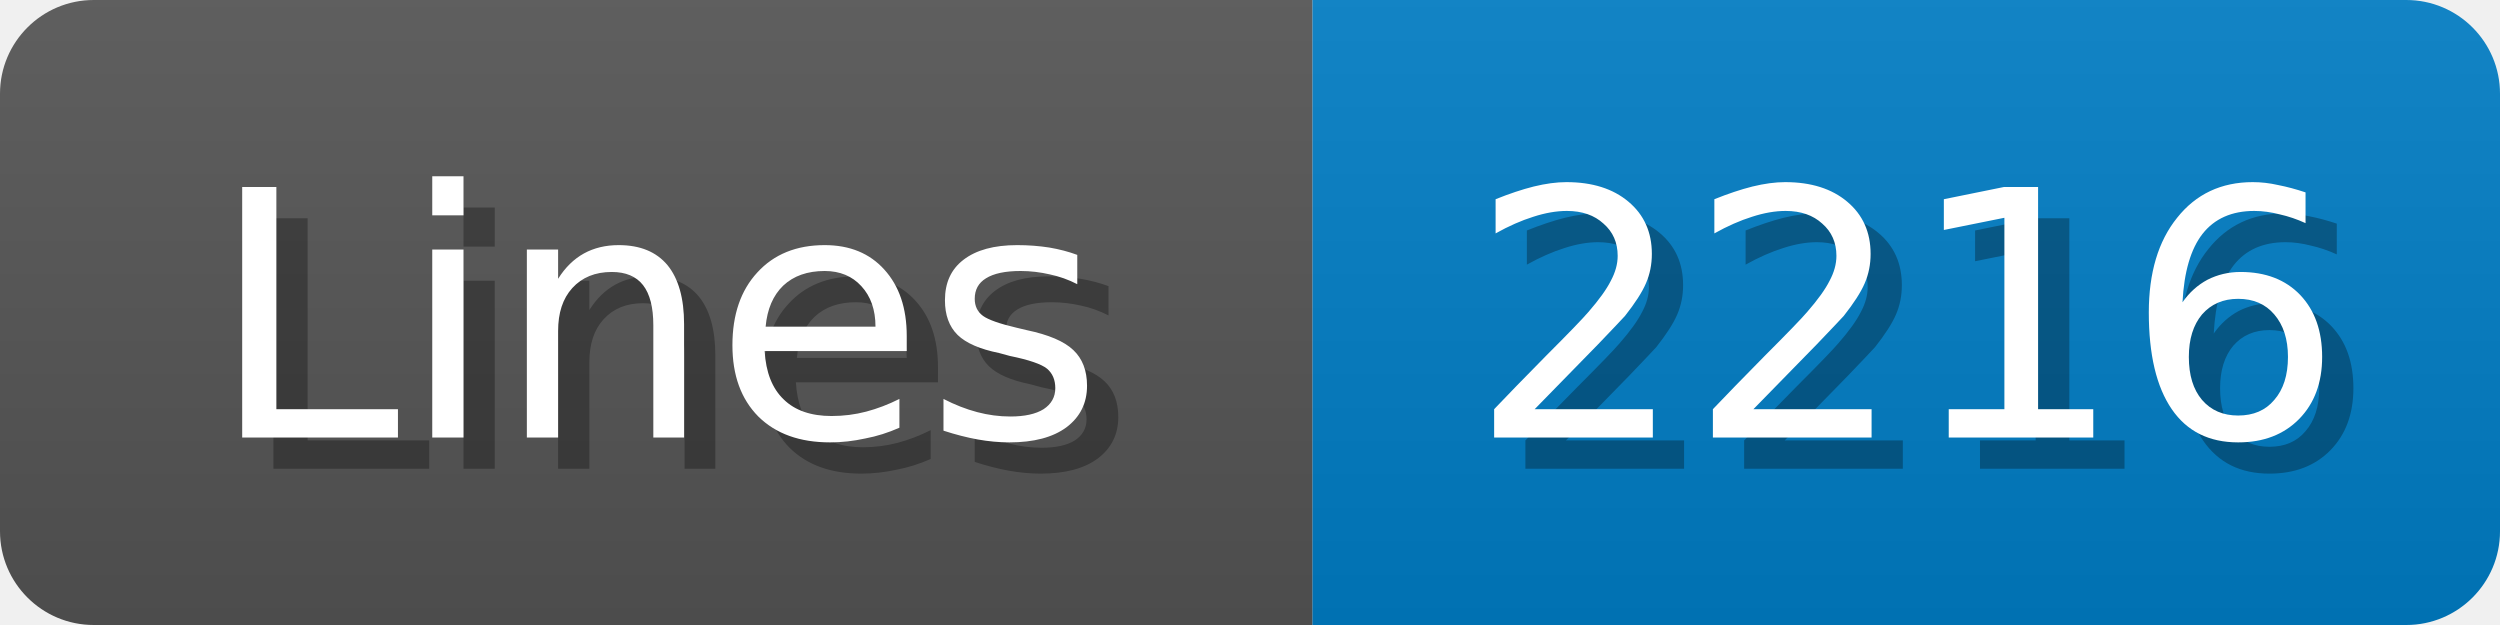
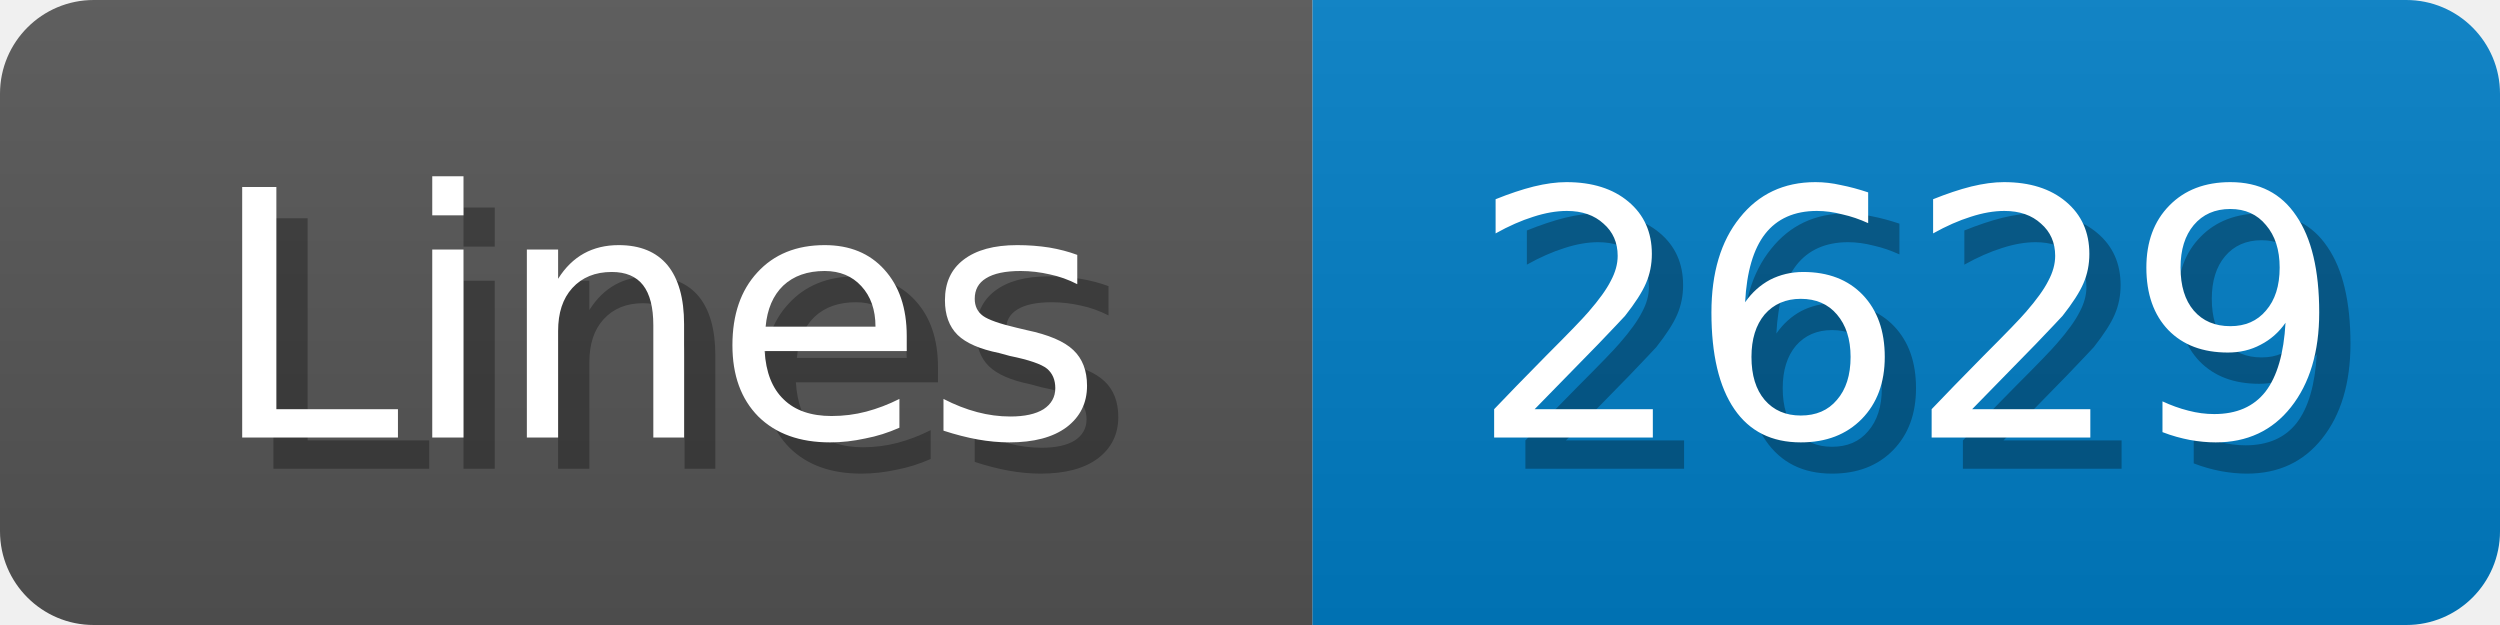
<svg xmlns="http://www.w3.org/2000/svg" width="80" height="20">
  <linearGradient id="b" x2="0" y2="100%">
    <stop offset="0" stop-color="#bbb" stop-opacity=".1" />
    <stop offset="1" stop-opacity=".1" />
  </linearGradient>
  <mask id="anybadge_1">
    <rect width="80" height="20" rx="3" fill="#fff" />
  </mask>
  <g mask="url(#anybadge_1)">
    <path fill="#555" d="M0 0h42v20H0z" />
    <path fill="#007ec6" d="M42 0h38v20H42z" />
    <path fill="url(#b)" d="M0 0h80v20H0z" />
  </g>
  <g fill="#fff" text-anchor="middle" font-family="DejaVu Sans,Verdana,Geneva,sans-serif" font-size="11">
    <text x="22.0" y="15" fill="#010101" fill-opacity=".3">Lines</text>
    <text x="21.0" y="14">Lines</text>
  </g>
  <g fill="#fff" text-anchor="middle" font-family="DejaVu Sans,Verdana,Geneva,sans-serif" font-size="11">
-     <text x="62.0" y="15" fill="#010101" fill-opacity=".3">2216</text>
-     <text x="61.0" y="14">2216</text>
+     <text x="62.0" y="15" fill="#010101" fill-opacity=".3">2629</text>
+     <text x="61.0" y="14">2629</text>
  </g>
</svg>
